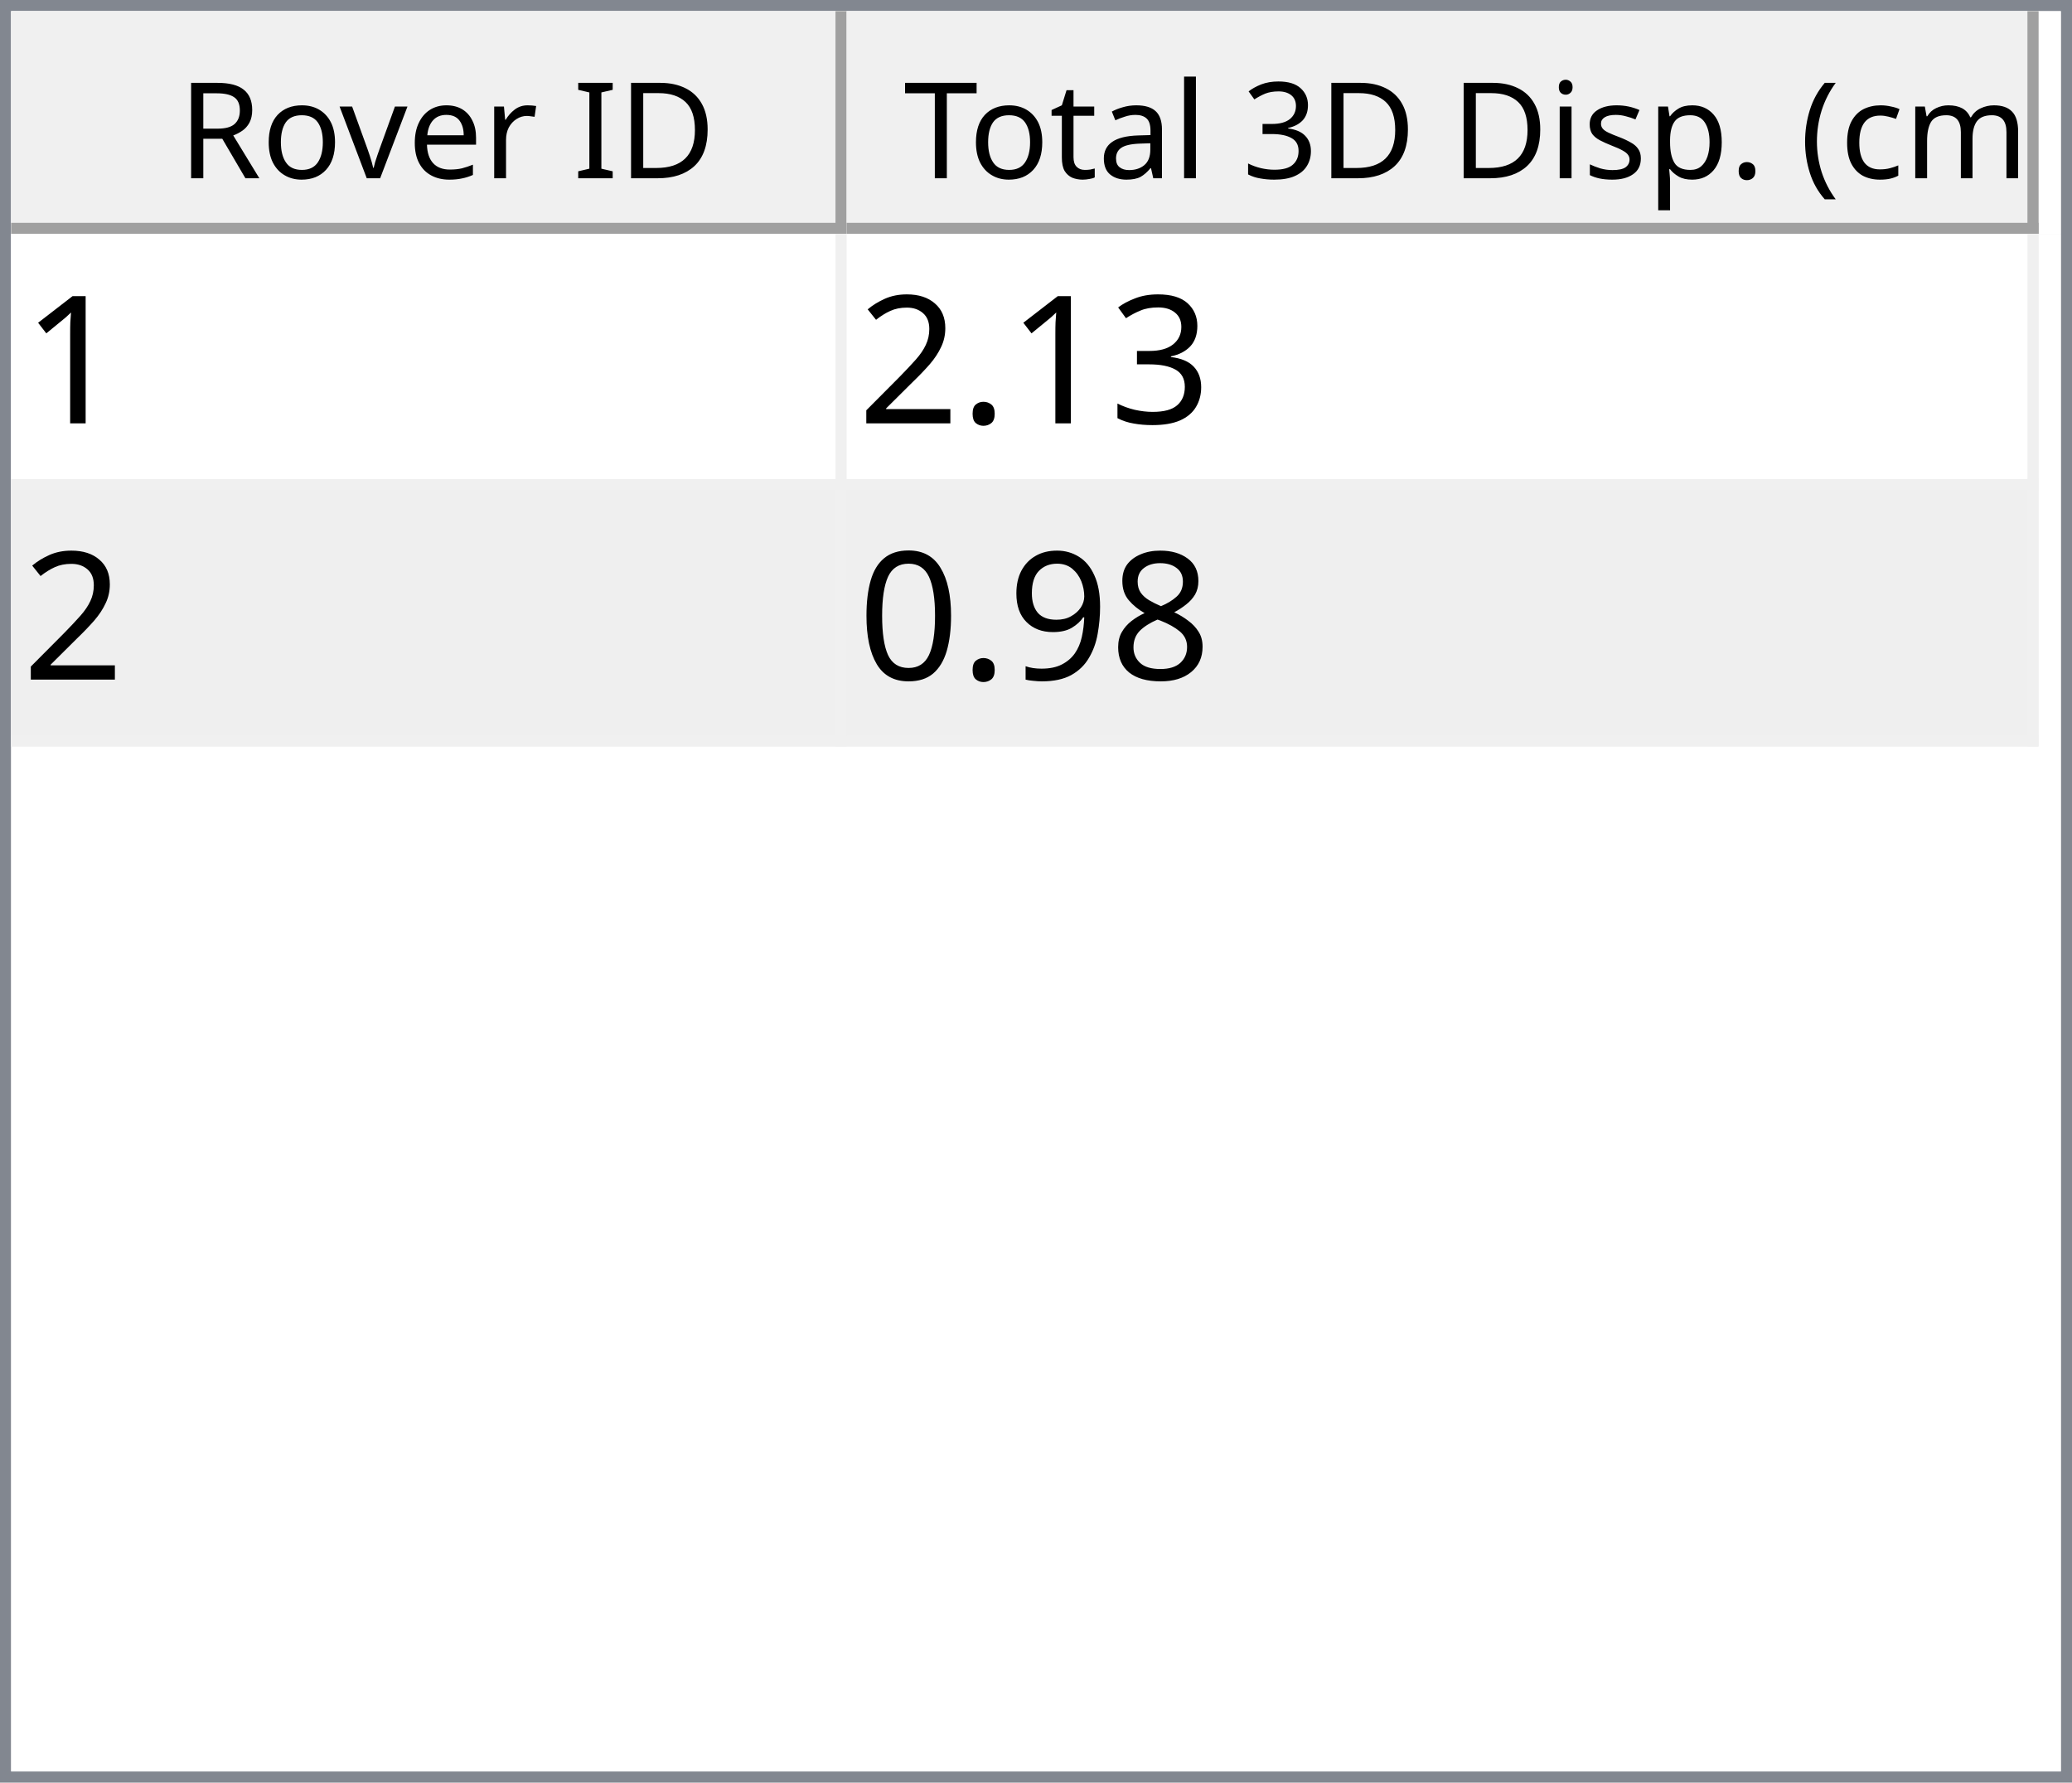
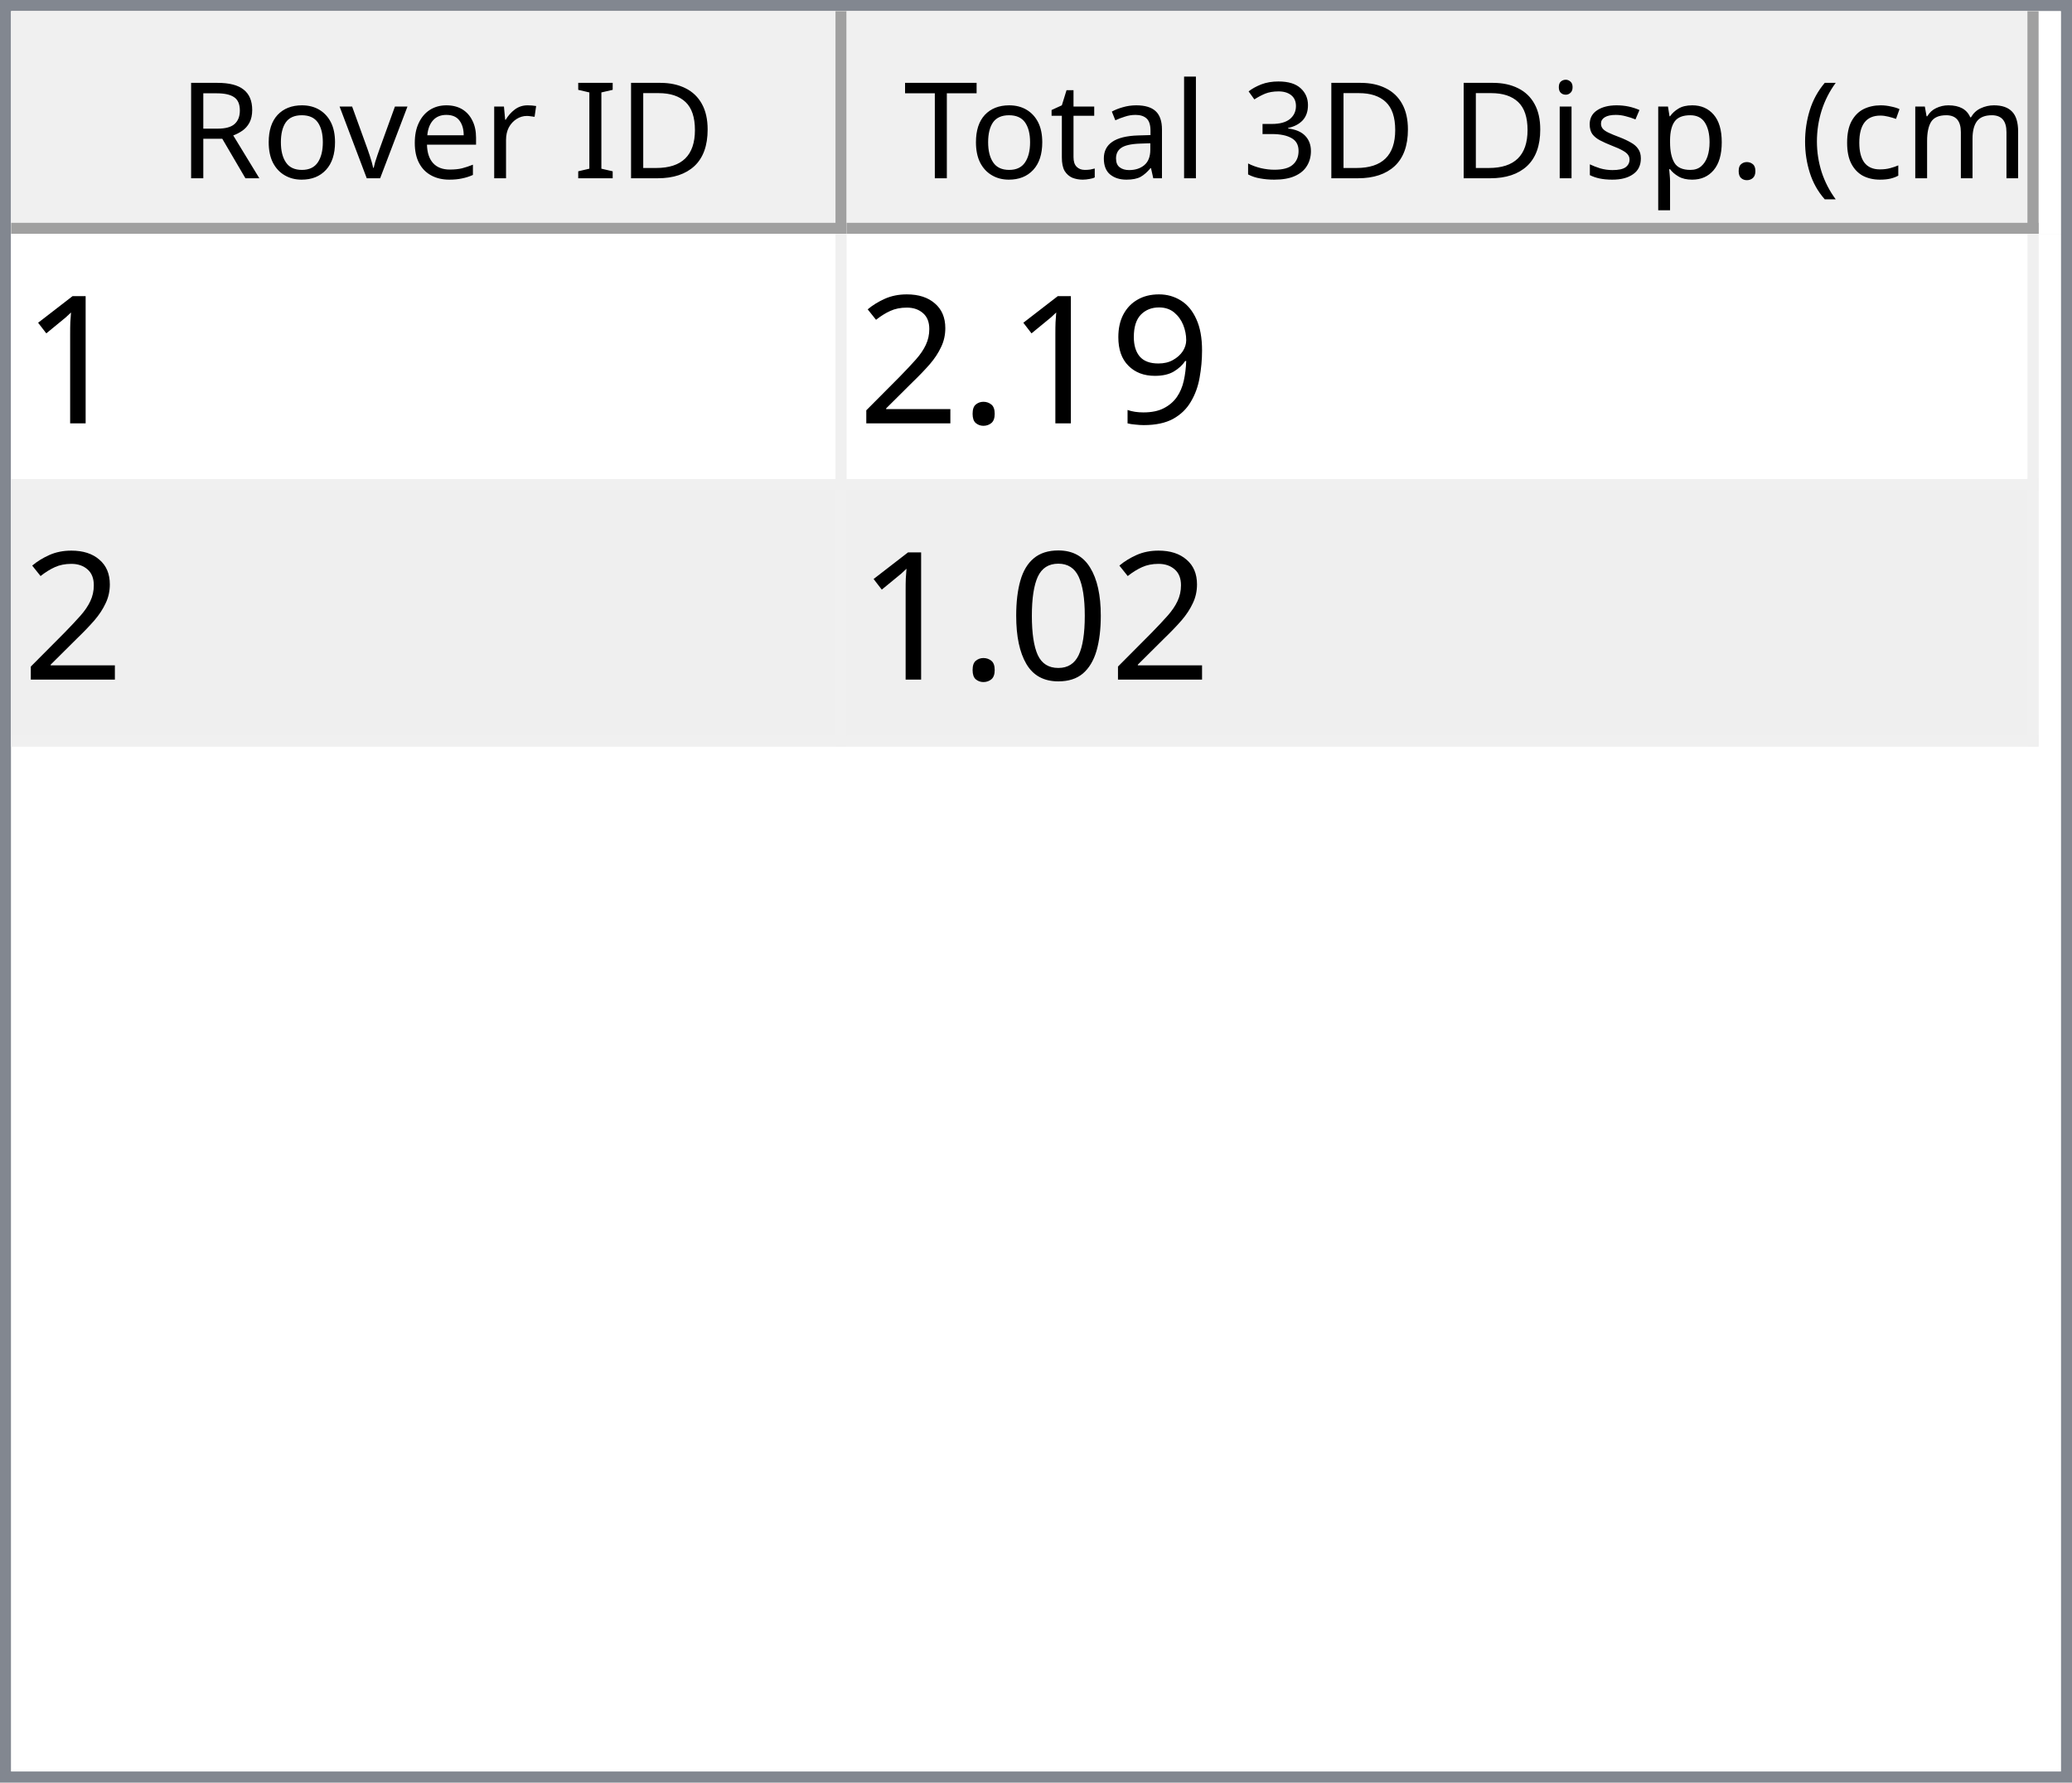
<svg xmlns="http://www.w3.org/2000/svg" style="fill-opacity:1; color-rendering:auto; color-interpolation:auto; text-rendering:auto; stroke:black; stroke-linecap:square; stroke-miterlimit:10; shape-rendering:auto; stroke-opacity:1; fill:black; stroke-dasharray:none; font-weight:normal; stroke-width:1; font-family:'Dialog'; font-style:normal; stroke-linejoin:miter; font-size:12px; stroke-dashoffset:0; image-rendering:auto;" width="186" height="160">
  <defs id="genericDefs" />
  <g>
    <defs id="defs1">
      <clipPath clipPathUnits="userSpaceOnUse" id="clipPath1">
        <path d="M0 0 L186 0 L186 160 L0 160 L0 0 Z" />
      </clipPath>
      <clipPath clipPathUnits="userSpaceOnUse" id="clipPath2">
        <path d="M0 0 L0 160 L186 160 L186 0 Z" />
      </clipPath>
      <clipPath clipPathUnits="userSpaceOnUse" id="clipPath3">
        <path d="M0 0 L0 20 L184 20 L184 0 Z" />
      </clipPath>
      <clipPath clipPathUnits="userSpaceOnUse" id="clipPath4">
        <path d="M0 0 L0 20 L75 20 L75 0 Z" />
      </clipPath>
      <clipPath clipPathUnits="userSpaceOnUse" id="clipPath5">
        <path d="M1 1 L1 19 L74 19 L74 1 Z" />
      </clipPath>
      <clipPath clipPathUnits="userSpaceOnUse" id="clipPath6">
        <path d="M0 0 L0 18 L73 18 L73 0 Z" />
      </clipPath>
      <clipPath clipPathUnits="userSpaceOnUse" id="clipPath7">
        <path d="M-0.5 -0.5 L-0.5 19.5 L74.5 19.5 L74.5 -0.5 Z" />
      </clipPath>
      <clipPath clipPathUnits="userSpaceOnUse" id="clipPath8">
        <path d="M0 0 L0 20 L107 20 L107 0 Z" />
      </clipPath>
      <clipPath clipPathUnits="userSpaceOnUse" id="clipPath9">
        <path d="M1 1 L1 19 L106 19 L106 1 Z" />
      </clipPath>
      <clipPath clipPathUnits="userSpaceOnUse" id="clipPath10">
        <path d="M0 0 L0 18 L105 18 L105 0 Z" />
      </clipPath>
      <clipPath clipPathUnits="userSpaceOnUse" id="clipPath11">
        <path d="M-0.5 -0.5 L-0.5 19.5 L106.5 19.5 L106.5 -0.5 Z" />
      </clipPath>
      <clipPath clipPathUnits="userSpaceOnUse" id="clipPath12">
        <path d="M0 0 L0 138 L184 138 L184 0 Z" />
      </clipPath>
      <clipPath clipPathUnits="userSpaceOnUse" id="clipPath13">
        <path d="M0 0 L0 46 L182 46 L182 0 Z" />
      </clipPath>
      <clipPath clipPathUnits="userSpaceOnUse" id="clipPath14">
        <path d="M-0.5 -0.5 L-0.5 45.5 L181.5 45.5 L181.5 -0.5 Z" />
      </clipPath>
      <clipPath clipPathUnits="userSpaceOnUse" id="clipPath15">
        <path d="M0 0 L0 22 L74 22 L74 0 Z" />
      </clipPath>
      <clipPath clipPathUnits="userSpaceOnUse" id="clipPath16">
        <path d="M0 0 L0 22 L106 22 L106 0 Z" />
      </clipPath>
      <font horiz-adv-x="64.551" id="font1">
        <font-face ascent="107.91" descent="25.098" units-per-em="100" style="font-style:normal; font-family:Segoe UI; font-weight:normal;" />
        <missing-glyph horiz-adv-x="64.551" d="M8.109 0 L8.109 68.266 L56.453 68.266 L56.453 0 L8.109 0 ZM15.328 7.234 L49.219 7.234 L49.219 61.031 L15.328 61.031 L15.328 7.234 Z" />
        <glyph unicode="D" horiz-adv-x="70.117" d="M9.188 0 L9.188 70.016 L28.516 70.016 Q65.531 70.016 65.531 35.891 Q65.531 19.672 55.25 9.836 Q44.969 0 27.734 0 L9.188 0 ZM17.391 62.594 L17.391 7.422 L27.828 7.422 Q41.609 7.422 49.273 14.797 Q56.938 22.172 56.938 35.688 Q56.938 62.594 28.328 62.594 L17.391 62.594 Z" />
        <glyph unicode="I" horiz-adv-x="26.611" d="M17.391 0 L9.188 0 L9.188 70.016 L17.391 70.016 L17.391 0 Z" />
        <glyph unicode=" " horiz-adv-x="27.393" d="" />
        <glyph unicode="r" horiz-adv-x="34.766" d="M34.188 41.891 Q32.078 43.5 28.125 43.5 Q23 43.5 19.555 38.672 Q16.109 33.844 16.109 25.484 L16.109 0 L8.109 0 L8.109 50 L16.109 50 L16.109 39.703 L16.312 39.703 Q18.016 44.969 21.531 47.922 Q25.047 50.875 29.391 50.875 Q32.516 50.875 34.188 50.203 L34.188 41.891 Z" />
        <glyph unicode="e" horiz-adv-x="52.295" d="M48.297 23 L12.984 23 Q13.188 14.656 17.484 10.109 Q21.781 5.562 29.297 5.562 Q37.75 5.562 44.828 11.141 L44.828 3.609 Q38.234 -1.172 27.391 -1.172 Q16.797 -1.172 10.742 5.641 Q4.688 12.453 4.688 24.812 Q4.688 36.469 11.305 43.82 Q17.922 51.172 27.734 51.172 Q37.547 51.172 42.922 44.828 Q48.297 38.484 48.297 27.203 L48.297 23 ZM40.094 29.781 Q40.047 36.719 36.75 40.578 Q33.453 44.438 27.594 44.438 Q21.922 44.438 17.969 40.383 Q14.016 36.328 13.094 29.781 L40.094 29.781 Z" />
        <glyph unicode="v" horiz-adv-x="47.9" d="M47.406 50 L27.484 0 L19.625 0 L0.688 50 L9.469 50 L22.172 13.672 Q23.578 9.672 23.922 6.688 L24.125 6.688 Q24.609 10.453 25.688 13.484 L38.969 50 L47.406 50 Z" />
        <glyph unicode="o" horiz-adv-x="58.594" d="M29 -1.172 Q17.922 -1.172 11.305 5.836 Q4.688 12.844 4.688 24.422 Q4.688 37.016 11.57 44.094 Q18.453 51.172 30.172 51.172 Q41.359 51.172 47.633 44.289 Q53.906 37.406 53.906 25.203 Q53.906 13.234 47.141 6.031 Q40.375 -1.172 29 -1.172 ZM29.594 44.438 Q21.875 44.438 17.383 39.188 Q12.891 33.938 12.891 24.703 Q12.891 15.828 17.43 10.695 Q21.969 5.562 29.594 5.562 Q37.359 5.562 41.531 10.594 Q45.703 15.625 45.703 24.906 Q45.703 34.281 41.531 39.359 Q37.359 44.438 29.594 44.438 Z" />
        <glyph unicode="R" horiz-adv-x="59.814" d="M59.375 0 L49.609 0 L37.891 19.625 Q36.281 22.359 34.766 24.289 Q33.25 26.219 31.664 27.438 Q30.078 28.656 28.25 29.219 Q26.422 29.781 24.125 29.781 L17.391 29.781 L17.391 0 L9.188 0 L9.188 70.016 L30.078 70.016 Q34.672 70.016 38.555 68.867 Q42.438 67.719 45.289 65.375 Q48.141 63.031 49.758 59.547 Q51.375 56.062 51.375 51.375 Q51.375 47.703 50.273 44.656 Q49.172 41.609 47.148 39.211 Q45.125 36.812 42.266 35.133 Q39.406 33.453 35.844 32.516 L35.844 32.328 Q37.594 31.547 38.891 30.547 Q40.188 29.547 41.359 28.18 Q42.531 26.812 43.68 25.078 Q44.828 23.344 46.234 21.047 L59.375 0 ZM17.391 62.594 L17.391 37.203 L28.516 37.203 Q31.594 37.203 34.203 38.133 Q36.812 39.062 38.719 40.797 Q40.625 42.531 41.703 45.047 Q42.781 47.562 42.781 50.688 Q42.781 56.297 39.141 59.445 Q35.5 62.594 28.609 62.594 L17.391 62.594 Z" />
        <glyph unicode=")" horiz-adv-x="30.176" d="M8.297 -15.922 L1.172 -15.922 Q16.406 2.344 16.406 26.812 Q16.406 51.469 1.078 70.016 L8.297 70.016 Q23.531 52.156 23.531 26.703 Q23.531 1.375 8.297 -15.922 Z" />
        <glyph unicode="m" horiz-adv-x="86.133" d="M79.109 0 L71.094 0 L71.094 28.719 Q71.094 37.016 68.531 40.727 Q65.969 44.438 59.906 44.438 Q54.781 44.438 51.195 39.75 Q47.609 35.062 47.609 28.516 L47.609 0 L39.594 0 L39.594 29.688 Q39.594 44.438 28.219 44.438 Q22.953 44.438 19.531 40.016 Q16.109 35.594 16.109 28.516 L16.109 0 L8.109 0 L8.109 50 L16.109 50 L16.109 42.094 L16.312 42.094 Q21.625 51.172 31.844 51.172 Q36.969 51.172 40.773 48.312 Q44.578 45.453 46 40.828 Q51.562 51.172 62.594 51.172 Q79.109 51.172 79.109 30.812 L79.109 0 Z" />
        <glyph unicode="c" horiz-adv-x="46.191" d="M42.188 2.297 Q36.422 -1.172 28.516 -1.172 Q17.828 -1.172 11.258 5.789 Q4.688 12.75 4.688 23.828 Q4.688 36.188 11.766 43.68 Q18.844 51.172 30.672 51.172 Q37.25 51.172 42.281 48.734 L42.281 40.531 Q36.719 44.438 30.375 44.438 Q22.703 44.438 17.797 38.945 Q12.891 33.453 12.891 24.516 Q12.891 15.719 17.508 10.641 Q22.125 5.562 29.891 5.562 Q36.422 5.562 42.188 9.906 L42.188 2.297 Z" />
        <glyph unicode="(" horiz-adv-x="30.176" d="M29.109 -15.922 L21.969 -15.922 Q6.844 1.375 6.844 26.703 Q6.844 52.156 21.969 70.016 L29.203 70.016 Q13.875 51.469 13.875 26.812 Q13.875 2.344 29.109 -15.922 Z" />
        <glyph unicode="." horiz-adv-x="21.68" d="M10.891 -1.078 Q8.641 -1.078 7.055 0.539 Q5.469 2.156 5.469 4.391 Q5.469 6.641 7.055 8.273 Q8.641 9.906 10.891 9.906 Q13.188 9.906 14.797 8.273 Q16.406 6.641 16.406 4.391 Q16.406 2.156 14.797 0.539 Q13.188 -1.078 10.891 -1.078 Z" />
        <glyph unicode="p" horiz-adv-x="58.789" d="M16.312 7.234 L16.109 7.234 L16.109 -23 L8.109 -23 L8.109 50 L16.109 50 L16.109 41.219 L16.312 41.219 Q22.219 51.172 33.594 51.172 Q43.266 51.172 48.688 44.461 Q54.109 37.75 54.109 26.469 Q54.109 13.922 48 6.375 Q41.891 -1.172 31.297 -1.172 Q21.578 -1.172 16.312 7.234 ZM16.109 27.391 L16.109 20.406 Q16.109 14.203 20.141 9.883 Q24.172 5.562 30.375 5.562 Q37.641 5.562 41.773 11.133 Q45.906 16.703 45.906 26.609 Q45.906 34.969 42.047 39.703 Q38.188 44.438 31.594 44.438 Q24.609 44.438 20.359 39.578 Q16.109 34.719 16.109 27.391 Z" />
        <glyph unicode="s" horiz-adv-x="42.432" d="M5.078 1.812 L5.078 10.406 Q11.625 5.562 19.484 5.562 Q30.031 5.562 30.031 12.594 Q30.031 14.594 29.125 15.992 Q28.219 17.391 26.68 18.461 Q25.141 19.531 23.07 20.383 Q21 21.234 18.609 22.172 Q15.281 23.484 12.766 24.828 Q10.25 26.172 8.57 27.859 Q6.891 29.547 6.031 31.695 Q5.172 33.844 5.172 36.719 Q5.172 40.234 6.789 42.945 Q8.406 45.656 11.086 47.484 Q13.766 49.312 17.211 50.242 Q20.656 51.172 24.312 51.172 Q30.812 51.172 35.938 48.922 L35.938 40.828 Q30.422 44.438 23.25 44.438 Q21 44.438 19.195 43.922 Q17.391 43.406 16.094 42.477 Q14.797 41.547 14.086 40.258 Q13.375 38.969 13.375 37.406 Q13.375 35.453 14.086 34.133 Q14.797 32.812 16.164 31.789 Q17.531 30.766 19.484 29.938 Q21.438 29.109 23.922 28.125 Q27.25 26.859 29.883 25.516 Q32.516 24.172 34.375 22.484 Q36.234 20.797 37.234 18.602 Q38.234 16.406 38.234 13.375 Q38.234 9.672 36.602 6.938 Q34.969 4.203 32.234 2.398 Q29.5 0.594 25.93 -0.289 Q22.359 -1.172 18.453 -1.172 Q10.75 -1.172 5.078 1.812 Z" />
        <glyph unicode="i" horiz-adv-x="24.219" d="M12.203 62.703 Q10.062 62.703 8.547 64.164 Q7.031 65.625 7.031 67.875 Q7.031 70.125 8.547 71.609 Q10.062 73.094 12.203 73.094 Q14.406 73.094 15.945 71.609 Q17.484 70.125 17.484 67.875 Q17.484 65.719 15.945 64.211 Q14.406 62.703 12.203 62.703 ZM16.109 0 L8.109 0 L8.109 50 L16.109 50 L16.109 0 Z" />
        <glyph unicode="3" horiz-adv-x="53.906" d="M46.531 19.828 Q46.531 15.094 44.75 11.211 Q42.969 7.328 39.719 4.57 Q36.469 1.812 31.93 0.297 Q27.391 -1.219 21.922 -1.219 Q11.922 -1.219 6 2.594 L6 11.188 Q13.094 5.609 22.219 5.609 Q25.875 5.609 28.828 6.539 Q31.781 7.469 33.906 9.227 Q36.031 10.984 37.18 13.477 Q38.328 15.969 38.328 19.094 Q38.328 32.812 18.797 32.812 L12.984 32.812 L12.984 39.594 L18.5 39.594 Q35.797 39.594 35.797 52.484 Q35.797 64.406 22.609 64.406 Q15.188 64.406 8.688 59.422 L8.688 67.188 Q15.375 71.188 24.609 71.188 Q29 71.188 32.57 69.969 Q36.141 68.75 38.68 66.555 Q41.219 64.359 42.609 61.281 Q44 58.203 44 54.5 Q44 40.672 30.031 36.719 L30.031 36.531 Q33.594 36.141 36.625 34.797 Q39.656 33.453 41.852 31.305 Q44.047 29.156 45.289 26.25 Q46.531 23.344 46.531 19.828 Z" />
        <glyph unicode="l" horiz-adv-x="24.219" d="M16.109 0 L8.109 0 L8.109 74.031 L16.109 74.031 L16.109 0 Z" />
        <glyph unicode="a" horiz-adv-x="50.879" d="M43.891 0 L35.891 0 L35.891 7.812 L35.688 7.812 Q30.469 -1.172 20.312 -1.172 Q12.844 -1.172 8.617 2.781 Q4.391 6.734 4.391 13.281 Q4.391 27.297 20.906 29.594 L35.891 31.688 Q35.891 44.438 25.594 44.438 Q16.547 44.438 9.281 38.281 L9.281 46.484 Q16.656 51.172 26.266 51.172 Q43.891 51.172 43.891 32.516 L43.891 0 ZM35.891 25.297 L23.828 23.641 Q18.266 22.859 15.43 20.875 Q12.594 18.891 12.594 13.875 Q12.594 10.203 15.211 7.883 Q17.828 5.562 22.172 5.562 Q28.125 5.562 32.008 9.742 Q35.891 13.922 35.891 20.312 L35.891 25.297 Z" />
        <glyph unicode="t" horiz-adv-x="33.887" d="M31.297 0.484 Q28.469 -1.078 23.828 -1.078 Q10.688 -1.078 10.688 13.578 L10.688 43.172 L2.094 43.172 L2.094 50 L10.688 50 L10.688 62.203 L18.703 64.797 L18.703 50 L31.297 50 L31.297 43.172 L18.703 43.172 L18.703 14.984 Q18.703 9.969 20.414 7.82 Q22.125 5.672 26.078 5.672 Q29.109 5.672 31.297 7.328 L31.297 0.484 Z" />
        <glyph unicode="T" horiz-adv-x="52.393" d="M50.594 62.594 L30.375 62.594 L30.375 0 L22.172 0 L22.172 62.594 L2 62.594 L2 70.016 L50.594 70.016 L50.594 62.594 Z" />
      </font>
      <font horiz-adv-x="75.0" id="font2">
        <font-face ascent="100.537" descent="21.973" units-per-em="100" style="font-style:normal; font-family:sans-serif; font-weight:normal;" />
        <missing-glyph horiz-adv-x="75.0" d="M12.5 0 L12.5 62.5 L62.5 62.5 L62.5 0 L12.5 0 ZM14.062 1.562 L60.938 1.562 L60.938 60.938 L14.062 60.938 L14.062 1.562 Z" />
        <glyph unicode="1" horiz-adv-x="55.615" d="M37.25 0 L28.469 0 L28.469 56 Q25.297 52.984 20.141 49.953 Q14.984 46.922 10.891 45.406 L10.891 53.906 Q18.266 57.375 23.781 62.305 Q29.297 67.234 31.594 71.875 L37.25 71.875 L37.25 0 Z" />
-         <glyph unicode="3" horiz-adv-x="55.615" d="M4.203 18.891 L12.984 20.062 Q14.5 12.594 18.141 9.297 Q21.781 6 27 6 Q33.203 6 37.477 10.297 Q41.75 14.594 41.75 20.953 Q41.75 27 37.797 30.93 Q33.844 34.859 27.734 34.859 Q25.25 34.859 21.531 33.891 L22.516 41.609 Q23.391 41.5 23.922 41.5 Q29.547 41.5 34.039 44.43 Q38.531 47.359 38.531 53.469 Q38.531 58.297 35.258 61.477 Q31.984 64.656 26.812 64.656 Q21.688 64.656 18.266 61.43 Q14.844 58.203 13.875 51.766 L5.078 53.328 Q6.688 62.156 12.398 67.016 Q18.109 71.875 26.609 71.875 Q32.469 71.875 37.398 69.359 Q42.328 66.844 44.945 62.5 Q47.562 58.156 47.562 53.266 Q47.562 48.641 45.07 44.828 Q42.578 41.016 37.703 38.766 Q44.047 37.312 47.562 32.695 Q51.078 28.078 51.078 21.141 Q51.078 11.766 44.242 5.25 Q37.406 -1.266 26.953 -1.266 Q17.531 -1.266 11.305 4.352 Q5.078 9.969 4.203 18.891 Z" />
+         <glyph unicode="9" horiz-adv-x="55.615" d="M5.469 16.547 L13.922 17.328 Q14.984 11.375 18.016 8.688 Q21.047 6 25.781 6 Q29.828 6 32.883 7.859 Q35.938 9.719 37.891 12.82 Q39.844 15.922 41.164 21.195 Q42.484 26.469 42.484 31.938 Q42.484 32.516 42.438 33.688 Q39.797 29.5 35.234 26.883 Q30.672 24.266 25.344 24.266 Q16.453 24.266 10.305 30.711 Q4.156 37.156 4.156 47.703 Q4.156 58.594 10.578 65.234 Q17 71.875 26.656 71.875 Q33.641 71.875 39.43 68.117 Q45.219 64.359 48.219 57.398 Q51.219 50.438 51.219 37.25 Q51.219 23.531 48.242 15.406 Q45.266 7.281 39.383 3.031 Q33.5 -1.219 25.594 -1.219 Q17.188 -1.219 11.867 3.445 Q6.547 8.109 5.469 16.547 ZM41.453 48.141 Q41.453 55.719 37.43 60.156 Q33.406 64.594 27.734 64.594 Q21.875 64.594 17.531 59.812 Q13.188 55.031 13.188 47.406 Q13.188 40.578 17.312 36.305 Q21.438 32.031 27.484 32.031 Q33.594 32.031 37.523 36.305 Q41.453 40.578 41.453 48.141 Z" />
        <glyph unicode="." horiz-adv-x="27.783" d="M9.078 0 L9.078 10.016 L19.094 10.016 L19.094 0 L9.078 0 Z" />
        <glyph unicode="2" horiz-adv-x="55.615" d="M50.344 8.453 L50.344 0 L3.031 0 Q2.938 3.172 4.047 6.109 Q5.859 10.938 9.836 15.625 Q13.812 20.312 21.344 26.469 Q33.016 36.031 37.117 41.625 Q41.219 47.219 41.219 52.203 Q41.219 57.422 37.477 61.008 Q33.734 64.594 27.734 64.594 Q21.391 64.594 17.578 60.789 Q13.766 56.984 13.719 50.25 L4.688 51.172 Q5.609 61.281 11.664 66.578 Q17.719 71.875 27.938 71.875 Q38.234 71.875 44.242 66.164 Q50.25 60.453 50.25 52 Q50.25 47.703 48.492 43.555 Q46.734 39.406 42.656 34.812 Q38.578 30.219 29.109 22.219 Q21.188 15.578 18.945 13.211 Q16.703 10.844 15.234 8.453 L50.344 8.453 Z" />
-         <glyph unicode="8" horiz-adv-x="55.615" d="M17.672 38.812 Q12.203 40.828 9.57 44.539 Q6.938 48.25 6.938 53.422 Q6.938 61.234 12.555 66.555 Q18.172 71.875 27.484 71.875 Q36.859 71.875 42.578 66.43 Q48.297 60.984 48.297 53.172 Q48.297 48.188 45.68 44.508 Q43.062 40.828 37.75 38.812 Q44.344 36.672 47.781 31.883 Q51.219 27.094 51.219 20.453 Q51.219 11.281 44.727 5.031 Q38.234 -1.219 27.641 -1.219 Q17.047 -1.219 10.547 5.055 Q4.047 11.328 4.047 20.703 Q4.047 27.688 7.594 32.398 Q11.141 37.109 17.672 38.812 ZM15.922 53.719 Q15.922 48.641 19.195 45.414 Q22.469 42.188 27.688 42.188 Q32.766 42.188 36.016 45.383 Q39.266 48.578 39.266 53.219 Q39.266 58.062 35.914 61.359 Q32.562 64.656 27.594 64.656 Q22.562 64.656 19.242 61.43 Q15.922 58.203 15.922 53.719 ZM13.094 20.656 Q13.094 16.891 14.875 13.375 Q16.656 9.859 20.172 7.93 Q23.688 6 27.734 6 Q34.031 6 38.133 10.055 Q42.234 14.109 42.234 20.359 Q42.234 26.703 38.016 30.859 Q33.797 35.016 27.438 35.016 Q21.234 35.016 17.164 30.914 Q13.094 26.812 13.094 20.656 Z" />
-         <glyph unicode="9" horiz-adv-x="55.615" d="M5.469 16.547 L13.922 17.328 Q14.984 11.375 18.016 8.688 Q21.047 6 25.781 6 Q29.828 6 32.883 7.859 Q35.938 9.719 37.891 12.82 Q39.844 15.922 41.164 21.195 Q42.484 26.469 42.484 31.938 Q42.484 32.516 42.438 33.688 Q39.797 29.5 35.234 26.883 Q30.672 24.266 25.344 24.266 Q16.453 24.266 10.305 30.711 Q4.156 37.156 4.156 47.703 Q4.156 58.594 10.578 65.234 Q17 71.875 26.656 71.875 Q33.641 71.875 39.43 68.117 Q45.219 64.359 48.219 57.398 Q51.219 50.438 51.219 37.25 Q51.219 23.531 48.242 15.406 Q45.266 7.281 39.383 3.031 Q33.5 -1.219 25.594 -1.219 Q17.188 -1.219 11.867 3.445 Q6.547 8.109 5.469 16.547 ZM41.453 48.141 Q41.453 55.719 37.43 60.156 Q33.406 64.594 27.734 64.594 Q21.875 64.594 17.531 59.812 Q13.188 55.031 13.188 47.406 Q13.188 40.578 17.312 36.305 Q21.438 32.031 27.484 32.031 Q33.594 32.031 37.523 36.305 Q41.453 40.578 41.453 48.141 Z" />
        <glyph unicode="0" horiz-adv-x="55.615" d="M4.156 35.297 Q4.156 48 6.766 55.742 Q9.375 63.484 14.523 67.68 Q19.672 71.875 27.484 71.875 Q33.25 71.875 37.594 69.555 Q41.938 67.234 44.773 62.867 Q47.609 58.5 49.219 52.227 Q50.828 45.953 50.828 35.297 Q50.828 22.703 48.242 14.969 Q45.656 7.234 40.508 3.008 Q35.359 -1.219 27.484 -1.219 Q17.141 -1.219 11.234 6.203 Q4.156 15.141 4.156 35.297 ZM13.188 35.297 Q13.188 17.672 17.312 11.836 Q21.438 6 27.484 6 Q33.547 6 37.672 11.859 Q41.797 17.719 41.797 35.297 Q41.797 52.984 37.672 58.789 Q33.547 64.594 27.391 64.594 Q21.344 64.594 17.719 59.469 Q13.188 52.938 13.188 35.297 Z" />
      </font>
    </defs>
    <g style="fill:white; stroke:white;">
      <rect x="0" y="0" width="186" style="clip-path:url(#clipPath1); stroke:none;" height="160" />
    </g>
    <g style="fill:white; text-rendering:optimizeSpeed; color-rendering:optimizeSpeed; image-rendering:optimizeSpeed; shape-rendering:crispEdges; stroke:white; color-interpolation:sRGB;">
      <rect x="0" width="186" height="160" y="0" style="stroke:none;" />
      <path style="stroke:none;" d="M0 160 L186 160 L186 0 L0 0 Z" />
    </g>
    <g style="fill:rgb(240,240,240); font-family:'Segoe UI'; stroke:rgb(240,240,240);">
      <rect x="0" y="0" width="186" style="clip-path:url(#clipPath2); stroke:none;" height="160" />
    </g>
    <g style="fill:rgb(130,135,144); font-family:'Segoe UI'; stroke:rgb(130,135,144);">
      <path d="M0 0 L186 0 L186 160 L0 160 L0 0 ZM1 1 L185 1 L185 159 L1 159 L1 1 Z" style="fill-rule:evenodd; clip-path:url(#clipPath2); stroke:none;" />
    </g>
    <g style="fill:white; font-family:'Segoe UI'; stroke:white;" transform="translate(1,1)">
      <rect x="0" y="0" width="184" style="clip-path:url(#clipPath3); stroke:none;" height="20" />
    </g>
    <g style="fill:rgb(240,240,240); font-family:'Segoe UI'; stroke:rgb(240,240,240);" transform="translate(1,1)">
      <rect x="0" y="0" width="75" style="clip-path:url(#clipPath4); stroke:none;" height="20" />
    </g>
    <g style="font-family:'Segoe UI';" transform="translate(2,2)">
      <text x="14" xml:space="preserve" y="14" style="clip-path:url(#clipPath6); stroke:none;">Rover ID</text>
    </g>
    <g style="fill:rgb(160,160,160); font-family:'Segoe UI'; stroke:rgb(160,160,160); stroke-linejoin:bevel;" transform="translate(1.5,1.5)">
      <line x1="74" x2="74" y1="0" style="fill:none; clip-path:url(#clipPath7);" y2="19" />
    </g>
    <g style="fill:rgb(160,160,160); font-family:'Segoe UI'; stroke:rgb(160,160,160); stroke-linejoin:bevel;" transform="matrix(1,0,0,1,1,1) translate(0.5,0.5)">
      <line x1="0" x2="74" y1="19" style="fill:none; clip-path:url(#clipPath7);" y2="19" />
    </g>
    <g style="fill:rgb(240,240,240); font-family:'Segoe UI'; stroke:rgb(240,240,240);" transform="translate(76,1)">
      <rect x="0" y="0" width="107" style="clip-path:url(#clipPath8); stroke:none;" height="20" />
    </g>
    <g style="font-family:'Segoe UI';" transform="translate(77,2)">
      <text x="1" xml:space="preserve" y="14" style="clip-path:url(#clipPath10); stroke:none;"> Total 3D Disp. (cm)</text>
    </g>
    <g style="fill:rgb(160,160,160); font-family:'Segoe UI'; stroke:rgb(160,160,160); stroke-linejoin:bevel;" transform="translate(76.5,1.5)">
      <line x1="106" x2="106" y1="0" style="fill:none; clip-path:url(#clipPath11);" y2="19" />
    </g>
    <g style="fill:rgb(160,160,160); font-family:'Segoe UI'; stroke:rgb(160,160,160); stroke-linejoin:bevel;" transform="matrix(1,0,0,1,76,1) translate(0.5,0.5)">
      <line x1="0" x2="106" y1="19" style="fill:none; clip-path:url(#clipPath11);" y2="19" />
    </g>
    <g style="fill:white; font-family:'Segoe UI'; stroke:white;" transform="translate(1,21)">
      <rect x="0" y="0" width="184" style="clip-path:url(#clipPath12); stroke:none;" height="138" />
    </g>
    <g style="fill:rgb(240,240,240); font-size:16px; font-family:sans-serif; stroke:rgb(240,240,240);" transform="translate(1,21)">
      <rect x="0" y="0" width="182" style="clip-path:url(#clipPath13); stroke:none;" height="46" />
      <line transform="translate(0.5,0.5)" x1="0" x2="181" y1="22" style="clip-path:url(#clipPath14); fill:none; stroke-linejoin:bevel;" y2="22" />
    </g>
    <g transform="matrix(1,0,0,1,1,21) translate(0.5,0.5)" style="fill:rgb(240,240,240); font-size:16px; font-family:sans-serif; stroke:rgb(240,240,240); stroke-linejoin:bevel;">
      <line x1="0" x2="181" y1="45" style="fill:none; clip-path:url(#clipPath14);" y2="45" />
    </g>
    <g transform="matrix(1,0,0,1,1,21) translate(0.5,0.5)" style="fill:rgb(240,240,240); font-size:16px; font-family:sans-serif; stroke:rgb(240,240,240); stroke-linejoin:bevel;">
      <line x1="74" x2="74" y1="0" style="fill:none; clip-path:url(#clipPath14);" y2="45" />
    </g>
    <g transform="matrix(1,0,0,1,1,21) translate(0.5,0.5)" style="fill:rgb(240,240,240); font-size:16px; font-family:sans-serif; stroke:rgb(240,240,240); stroke-linejoin:bevel;">
      <line x1="181" x2="181" y1="0" style="fill:none; clip-path:url(#clipPath14);" y2="45" />
    </g>
    <g style="fill:white; font-size:16px; font-family:sans-serif; stroke:white;" transform="matrix(1,0,0,1,1,21)">
      <rect x="0" y="0" width="74" style="clip-path:url(#clipPath15); stroke:none;" height="22" />
      <text x="1" y="17" style="fill:black; clip-path:url(#clipPath15); stroke:none;" xml:space="preserve">1</text>
    </g>
    <g style="fill:white; font-size:16px; font-family:sans-serif; stroke:white;" transform="matrix(1,0,0,1,1,21) translate(75,0)">
      <rect x="0" y="0" width="106" style="clip-path:url(#clipPath16); stroke:none;" height="22" />
-       <text x="1" y="17" style="fill:black; clip-path:url(#clipPath16); stroke:none;" xml:space="preserve">2.13</text>
+       <text x="1" y="17" style="fill:black; clip-path:url(#clipPath16); stroke:none;" xml:space="preserve">2.19</text>
    </g>
    <g style="fill:rgb(239,239,239); font-size:16px; font-family:sans-serif; stroke:rgb(239,239,239);" transform="matrix(1,0,0,1,1,21) translate(0,23)">
      <rect x="0" y="0" width="74" style="clip-path:url(#clipPath15); stroke:none;" height="22" />
      <text x="1" y="17" style="fill:black; clip-path:url(#clipPath15); stroke:none;" xml:space="preserve">2</text>
    </g>
    <g style="fill:rgb(239,239,239); font-size:16px; font-family:sans-serif; stroke:rgb(239,239,239);" transform="matrix(1,0,0,1,1,21) translate(75,23)">
      <rect x="0" y="0" width="106" style="clip-path:url(#clipPath16); stroke:none;" height="22" />
-       <text x="1" y="17" style="fill:black; clip-path:url(#clipPath16); stroke:none;" xml:space="preserve">0.98</text>
+       <text x="1" y="17" style="fill:black; clip-path:url(#clipPath16); stroke:none;" xml:space="preserve">1.02</text>
    </g>
  </g>
</svg>
